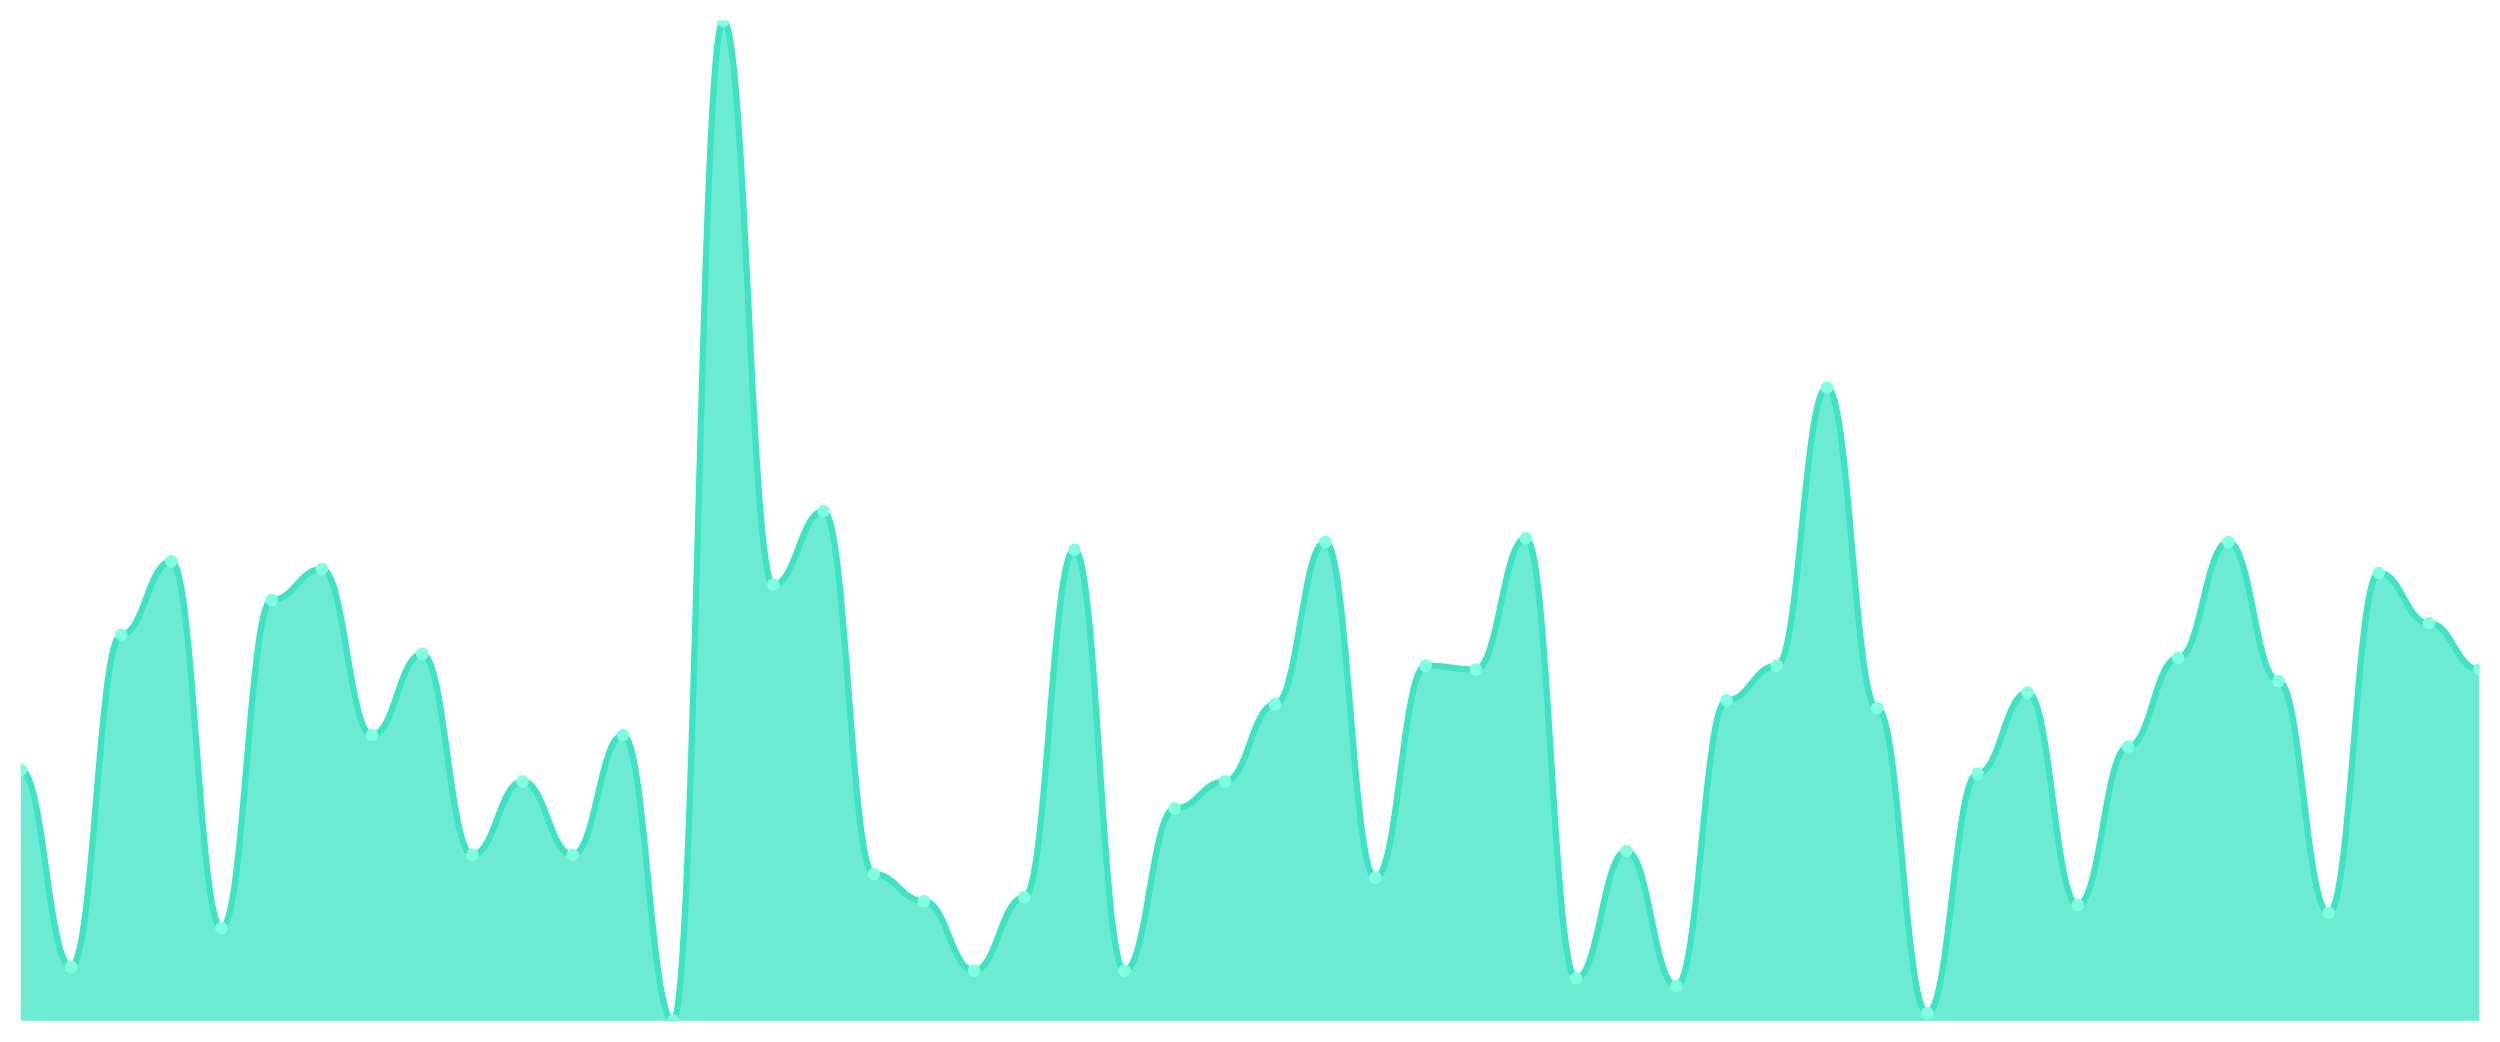
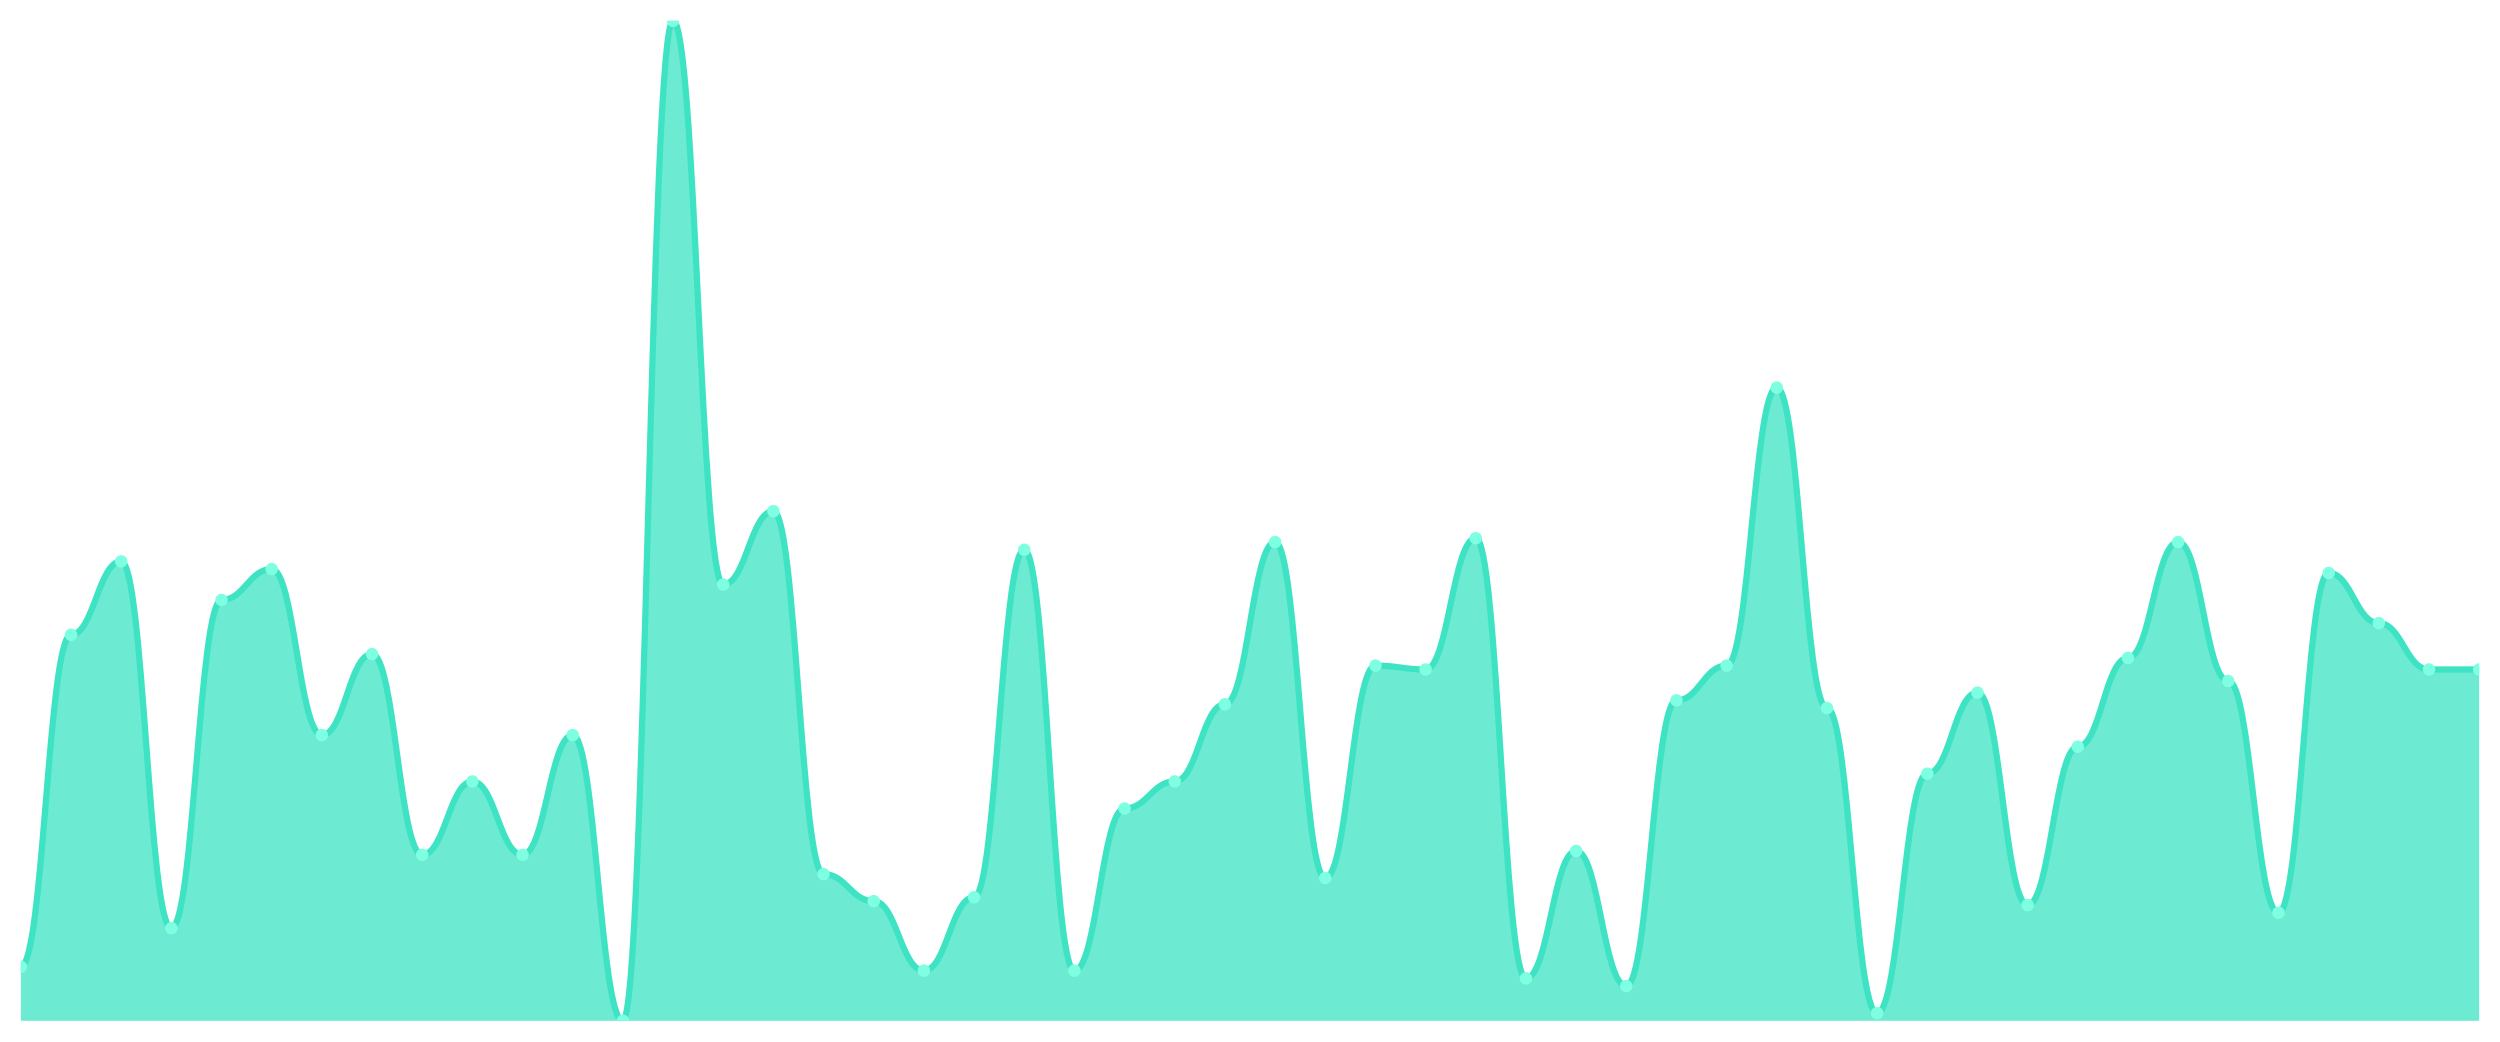
<svg xmlns="http://www.w3.org/2000/svg" viewBox="0 0 1200 500" width="1200" height="500">
  <defs>
    <clipPath id="c">
      <rect x="10" y="10" width="1180" height="480" />
    </clipPath>
  </defs>
  <rect width="1200" height="500" fill="none" />
  <g clip-path="url(#c)">
-     <path d="M 10,490 L 10,369.537 C 20.837,369.537 23.245,464.054 34.082,464.054 C 44.918,464.054 47.327,304.672 58.163,304.672 C 69,304.672 71.408,269.459 82.245,269.459 C 93.082,269.459 95.49,445.521 106.327,445.521 C 117.163,445.521 119.571,287.992 130.408,287.992 C 141.245,287.992 143.653,273.166 154.49,273.166 C 165.327,273.166 167.735,352.857 178.571,352.857 C 189.408,352.857 191.816,313.938 202.653,313.938 C 213.49,313.938 215.898,410.309 226.735,410.309 C 237.571,410.309 239.98,375.097 250.816,375.097 C 261.653,375.097 264.061,410.309 274.898,410.309 C 285.735,410.309 288.143,352.857 298.98,352.857 C 309.816,352.857 312.224,490 323.061,490 C 333.898,490 336.306,10 347.143,10 C 357.98,10 360.388,280.579 371.224,280.579 C 382.061,280.579 384.469,245.367 395.306,245.367 C 406.143,245.367 408.551,419.575 419.388,419.575 C 430.224,419.575 432.633,432.548 443.469,432.548 C 454.306,432.548 456.714,465.907 467.551,465.907 C 478.388,465.907 480.796,430.695 491.633,430.695 C 502.469,430.695 504.878,263.9 515.714,263.9 C 526.551,263.9 528.959,465.907 539.796,465.907 C 550.633,465.907 553.041,388.069 563.878,388.069 C 574.714,388.069 577.122,375.097 587.959,375.097 C 598.796,375.097 601.204,338.031 612.041,338.031 C 622.878,338.031 625.286,260.193 636.122,260.193 C 646.959,260.193 649.367,421.429 660.204,421.429 C 671.041,421.429 673.449,319.498 684.286,319.498 C 695.122,319.498 697.531,321.351 708.367,321.351 C 719.204,321.351 721.612,258.34 732.449,258.34 C 743.286,258.34 745.694,469.614 756.531,469.614 C 767.367,469.614 769.776,408.456 780.612,408.456 C 791.449,408.456 793.857,473.32 804.694,473.32 C 815.531,473.32 817.939,336.178 828.776,336.178 C 839.612,336.178 842.02,319.498 852.857,319.498 C 863.694,319.498 866.102,186.062 876.939,186.062 C 887.776,186.062 890.184,339.884 901.02,339.884 C 911.857,339.884 914.265,486.293 925.102,486.293 C 935.939,486.293 938.347,371.39 949.184,371.39 C 960.02,371.39 962.429,332.471 973.265,332.471 C 984.102,332.471 986.51,434.402 997.347,434.402 C 1008.184,434.402 1010.592,358.417 1021.429,358.417 C 1032.265,358.417 1034.673,315.792 1045.51,315.792 C 1056.347,315.792 1058.755,260.193 1069.592,260.193 C 1080.429,260.193 1082.837,326.911 1093.673,326.911 C 1104.51,326.911 1106.918,438.108 1117.755,438.108 C 1128.592,438.108 1131,275.019 1141.837,275.019 C 1152.673,275.019 1155.082,299.112 1165.918,299.112 C 1176.755,299.112 1179.163,321.351 1190,321.351 L 1190,490 Z" fill="rgba(61,227,195,0.75)" />
-     <path d="M 10,369.537 C 20.837,369.537 23.245,464.054 34.082,464.054 C 44.918,464.054 47.327,304.672 58.163,304.672 C 69,304.672 71.408,269.459 82.245,269.459 C 93.082,269.459 95.49,445.521 106.327,445.521 C 117.163,445.521 119.571,287.992 130.408,287.992 C 141.245,287.992 143.653,273.166 154.49,273.166 C 165.327,273.166 167.735,352.857 178.571,352.857 C 189.408,352.857 191.816,313.938 202.653,313.938 C 213.49,313.938 215.898,410.309 226.735,410.309 C 237.571,410.309 239.98,375.097 250.816,375.097 C 261.653,375.097 264.061,410.309 274.898,410.309 C 285.735,410.309 288.143,352.857 298.98,352.857 C 309.816,352.857 312.224,490 323.061,490 C 333.898,490 336.306,10 347.143,10 C 357.98,10 360.388,280.579 371.224,280.579 C 382.061,280.579 384.469,245.367 395.306,245.367 C 406.143,245.367 408.551,419.575 419.388,419.575 C 430.224,419.575 432.633,432.548 443.469,432.548 C 454.306,432.548 456.714,465.907 467.551,465.907 C 478.388,465.907 480.796,430.695 491.633,430.695 C 502.469,430.695 504.878,263.9 515.714,263.9 C 526.551,263.9 528.959,465.907 539.796,465.907 C 550.633,465.907 553.041,388.069 563.878,388.069 C 574.714,388.069 577.122,375.097 587.959,375.097 C 598.796,375.097 601.204,338.031 612.041,338.031 C 622.878,338.031 625.286,260.193 636.122,260.193 C 646.959,260.193 649.367,421.429 660.204,421.429 C 671.041,421.429 673.449,319.498 684.286,319.498 C 695.122,319.498 697.531,321.351 708.367,321.351 C 719.204,321.351 721.612,258.34 732.449,258.34 C 743.286,258.34 745.694,469.614 756.531,469.614 C 767.367,469.614 769.776,408.456 780.612,408.456 C 791.449,408.456 793.857,473.32 804.694,473.32 C 815.531,473.32 817.939,336.178 828.776,336.178 C 839.612,336.178 842.02,319.498 852.857,319.498 C 863.694,319.498 866.102,186.062 876.939,186.062 C 887.776,186.062 890.184,339.884 901.02,339.884 C 911.857,339.884 914.265,486.293 925.102,486.293 C 935.939,486.293 938.347,371.39 949.184,371.39 C 960.02,371.39 962.429,332.471 973.265,332.471 C 984.102,332.471 986.51,434.402 997.347,434.402 C 1008.184,434.402 1010.592,358.417 1021.429,358.417 C 1032.265,358.417 1034.673,315.792 1045.51,315.792 C 1056.347,315.792 1058.755,260.193 1069.592,260.193 C 1080.429,260.193 1082.837,326.911 1093.673,326.911 C 1104.51,326.911 1106.918,438.108 1117.755,438.108 C 1128.592,438.108 1131,275.019 1141.837,275.019 C 1152.673,275.019 1155.082,299.112 1165.918,299.112 C 1176.755,299.112 1179.163,321.351 1190,321.351" fill="none" stroke="#3de3c3" stroke-width="3" stroke-linecap="round" stroke-linejoin="round" />
-     <circle cx="10" cy="369.537" r="3" fill="#7fffe1" />
-     <circle cx="34.082" cy="464.054" r="3" fill="#7fffe1" />
-     <circle cx="58.163" cy="304.672" r="3" fill="#7fffe1" />
-     <circle cx="82.245" cy="269.459" r="3" fill="#7fffe1" />
-     <circle cx="106.327" cy="445.521" r="3" fill="#7fffe1" />
-     <circle cx="130.408" cy="287.992" r="3" fill="#7fffe1" />
-     <circle cx="154.49" cy="273.166" r="3" fill="#7fffe1" />
-     <circle cx="178.571" cy="352.857" r="3" fill="#7fffe1" />
-     <circle cx="202.653" cy="313.938" r="3" fill="#7fffe1" />
-     <circle cx="226.735" cy="410.309" r="3" fill="#7fffe1" />
-     <circle cx="250.816" cy="375.097" r="3" fill="#7fffe1" />
-     <circle cx="274.898" cy="410.309" r="3" fill="#7fffe1" />
-     <circle cx="298.98" cy="352.857" r="3" fill="#7fffe1" />
-     <circle cx="323.061" cy="490" r="3" fill="#7fffe1" />
-     <circle cx="347.143" cy="10" r="3" fill="#7fffe1" />
-     <circle cx="371.224" cy="280.579" r="3" fill="#7fffe1" />
-     <circle cx="395.306" cy="245.367" r="3" fill="#7fffe1" />
-     <circle cx="419.388" cy="419.575" r="3" fill="#7fffe1" />
-     <circle cx="443.469" cy="432.548" r="3" fill="#7fffe1" />
-     <circle cx="467.551" cy="465.907" r="3" fill="#7fffe1" />
-     <circle cx="491.633" cy="430.695" r="3" fill="#7fffe1" />
-     <circle cx="515.714" cy="263.9" r="3" fill="#7fffe1" />
-     <circle cx="539.796" cy="465.907" r="3" fill="#7fffe1" />
-     <circle cx="563.878" cy="388.069" r="3" fill="#7fffe1" />
-     <circle cx="587.959" cy="375.097" r="3" fill="#7fffe1" />
-     <circle cx="612.041" cy="338.031" r="3" fill="#7fffe1" />
-     <circle cx="636.122" cy="260.193" r="3" fill="#7fffe1" />
-     <circle cx="660.204" cy="421.429" r="3" fill="#7fffe1" />
-     <circle cx="684.286" cy="319.498" r="3" fill="#7fffe1" />
-     <circle cx="708.367" cy="321.351" r="3" fill="#7fffe1" />
-     <circle cx="732.449" cy="258.34" r="3" fill="#7fffe1" />
-     <circle cx="756.531" cy="469.614" r="3" fill="#7fffe1" />
-     <circle cx="780.612" cy="408.456" r="3" fill="#7fffe1" />
-     <circle cx="804.694" cy="473.32" r="3" fill="#7fffe1" />
-     <circle cx="828.776" cy="336.178" r="3" fill="#7fffe1" />
-     <circle cx="852.857" cy="319.498" r="3" fill="#7fffe1" />
-     <circle cx="876.939" cy="186.062" r="3" fill="#7fffe1" />
-     <circle cx="901.02" cy="339.884" r="3" fill="#7fffe1" />
-     <circle cx="925.102" cy="486.293" r="3" fill="#7fffe1" />
-     <circle cx="949.184" cy="371.39" r="3" fill="#7fffe1" />
-     <circle cx="973.265" cy="332.471" r="3" fill="#7fffe1" />
-     <circle cx="997.347" cy="434.402" r="3" fill="#7fffe1" />
-     <circle cx="1021.429" cy="358.417" r="3" fill="#7fffe1" />
-     <circle cx="1045.51" cy="315.792" r="3" fill="#7fffe1" />
-     <circle cx="1069.592" cy="260.193" r="3" fill="#7fffe1" />
-     <circle cx="1093.673" cy="326.911" r="3" fill="#7fffe1" />
-     <circle cx="1117.755" cy="438.108" r="3" fill="#7fffe1" />
-     <circle cx="1141.837" cy="275.019" r="3" fill="#7fffe1" />
-     <circle cx="1165.918" cy="299.112" r="3" fill="#7fffe1" />
+     <path d="M 10,490 L 10,464.054 C 20.837,464.054 23.245,304.672 34.082,304.672 C 44.918,304.672 47.327,269.459 58.163,269.459 C 69,269.459 71.408,445.521 82.245,445.521 C 93.082,445.521 95.49,287.992 106.327,287.992 C 117.163,287.992 119.571,273.166 130.408,273.166 C 141.245,273.166 143.653,352.857 154.49,352.857 C 165.327,352.857 167.735,313.938 178.571,313.938 C 189.408,313.938 191.816,410.309 202.653,410.309 C 213.49,410.309 215.898,375.097 226.735,375.097 C 237.571,375.097 239.98,410.309 250.816,410.309 C 261.653,410.309 264.061,352.857 274.898,352.857 C 285.735,352.857 288.143,490 298.98,490 C 309.816,490 312.224,10 323.061,10 C 333.898,10 336.306,280.579 347.143,280.579 C 357.98,280.579 360.388,245.367 371.224,245.367 C 382.061,245.367 384.469,419.575 395.306,419.575 C 406.143,419.575 408.551,432.548 419.388,432.548 C 430.224,432.548 432.633,465.907 443.469,465.907 C 454.306,465.907 456.714,430.695 467.551,430.695 C 478.388,430.695 480.796,263.9 491.633,263.9 C 502.469,263.9 504.878,465.907 515.714,465.907 C 526.551,465.907 528.959,388.069 539.796,388.069 C 550.633,388.069 553.041,375.097 563.878,375.097 C 574.714,375.097 577.122,338.031 587.959,338.031 C 598.796,338.031 601.204,260.193 612.041,260.193 C 622.878,260.193 625.286,421.429 636.122,421.429 C 646.959,421.429 649.367,319.498 660.204,319.498 C 671.041,319.498 673.449,321.351 684.286,321.351 C 695.122,321.351 697.531,258.34 708.367,258.34 C 719.204,258.34 721.612,469.614 732.449,469.614 C 743.286,469.614 745.694,408.456 756.531,408.456 C 767.367,408.456 769.776,473.32 780.612,473.32 C 791.449,473.32 793.857,336.178 804.694,336.178 C 815.531,336.178 817.939,319.498 828.776,319.498 C 839.612,319.498 842.02,186.062 852.857,186.062 C 863.694,186.062 866.102,339.884 876.939,339.884 C 887.776,339.884 890.184,486.293 901.02,486.293 C 911.857,486.293 914.265,371.39 925.102,371.39 C 935.939,371.39 938.347,332.471 949.184,332.471 C 960.02,332.471 962.429,434.402 973.265,434.402 C 984.102,434.402 986.51,358.417 997.347,358.417 C 1008.184,358.417 1010.592,315.792 1021.429,315.792 C 1032.265,315.792 1034.673,260.193 1045.51,260.193 C 1056.347,260.193 1058.755,326.911 1069.592,326.911 C 1080.429,326.911 1082.837,438.108 1093.673,438.108 C 1104.51,438.108 1106.918,275.019 1117.755,275.019 C 1128.592,275.019 1131,299.112 1141.837,299.112 C 1152.673,299.112 1155.082,321.351 1165.918,321.351 C 1176.755,321.351 1179.163,321.351 1190,321.351 L 1190,490 Z" fill="rgba(61,227,195,0.75)" />
+     <path d="M 10,464.054 C 20.837,464.054 23.245,304.672 34.082,304.672 C 44.918,304.672 47.327,269.459 58.163,269.459 C 69,269.459 71.408,445.521 82.245,445.521 C 93.082,445.521 95.49,287.992 106.327,287.992 C 117.163,287.992 119.571,273.166 130.408,273.166 C 141.245,273.166 143.653,352.857 154.49,352.857 C 165.327,352.857 167.735,313.938 178.571,313.938 C 189.408,313.938 191.816,410.309 202.653,410.309 C 213.49,410.309 215.898,375.097 226.735,375.097 C 237.571,375.097 239.98,410.309 250.816,410.309 C 261.653,410.309 264.061,352.857 274.898,352.857 C 285.735,352.857 288.143,490 298.98,490 C 309.816,490 312.224,10 323.061,10 C 333.898,10 336.306,280.579 347.143,280.579 C 357.98,280.579 360.388,245.367 371.224,245.367 C 382.061,245.367 384.469,419.575 395.306,419.575 C 406.143,419.575 408.551,432.548 419.388,432.548 C 430.224,432.548 432.633,465.907 443.469,465.907 C 454.306,465.907 456.714,430.695 467.551,430.695 C 478.388,430.695 480.796,263.9 491.633,263.9 C 502.469,263.9 504.878,465.907 515.714,465.907 C 526.551,465.907 528.959,388.069 539.796,388.069 C 550.633,388.069 553.041,375.097 563.878,375.097 C 574.714,375.097 577.122,338.031 587.959,338.031 C 598.796,338.031 601.204,260.193 612.041,260.193 C 622.878,260.193 625.286,421.429 636.122,421.429 C 646.959,421.429 649.367,319.498 660.204,319.498 C 671.041,319.498 673.449,321.351 684.286,321.351 C 695.122,321.351 697.531,258.34 708.367,258.34 C 719.204,258.34 721.612,469.614 732.449,469.614 C 743.286,469.614 745.694,408.456 756.531,408.456 C 767.367,408.456 769.776,473.32 780.612,473.32 C 791.449,473.32 793.857,336.178 804.694,336.178 C 815.531,336.178 817.939,319.498 828.776,319.498 C 839.612,319.498 842.02,186.062 852.857,186.062 C 863.694,186.062 866.102,339.884 876.939,339.884 C 887.776,339.884 890.184,486.293 901.02,486.293 C 911.857,486.293 914.265,371.39 925.102,371.39 C 935.939,371.39 938.347,332.471 949.184,332.471 C 960.02,332.471 962.429,434.402 973.265,434.402 C 984.102,434.402 986.51,358.417 997.347,358.417 C 1008.184,358.417 1010.592,315.792 1021.429,315.792 C 1032.265,315.792 1034.673,260.193 1045.51,260.193 C 1056.347,260.193 1058.755,326.911 1069.592,326.911 C 1080.429,326.911 1082.837,438.108 1093.673,438.108 C 1104.51,438.108 1106.918,275.019 1117.755,275.019 C 1128.592,275.019 1131,299.112 1141.837,299.112 C 1152.673,299.112 1155.082,321.351 1165.918,321.351 C 1176.755,321.351 1179.163,321.351 1190,321.351" fill="none" stroke="#3de3c3" stroke-width="3" stroke-linecap="round" stroke-linejoin="round" />
+     <circle cx="10" cy="464.054" r="3" fill="#7fffe1" />
+     <circle cx="34.082" cy="304.672" r="3" fill="#7fffe1" />
+     <circle cx="58.163" cy="269.459" r="3" fill="#7fffe1" />
+     <circle cx="82.245" cy="445.521" r="3" fill="#7fffe1" />
+     <circle cx="106.327" cy="287.992" r="3" fill="#7fffe1" />
+     <circle cx="130.408" cy="273.166" r="3" fill="#7fffe1" />
+     <circle cx="154.49" cy="352.857" r="3" fill="#7fffe1" />
+     <circle cx="178.571" cy="313.938" r="3" fill="#7fffe1" />
+     <circle cx="202.653" cy="410.309" r="3" fill="#7fffe1" />
+     <circle cx="226.735" cy="375.097" r="3" fill="#7fffe1" />
+     <circle cx="250.816" cy="410.309" r="3" fill="#7fffe1" />
+     <circle cx="274.898" cy="352.857" r="3" fill="#7fffe1" />
+     <circle cx="298.98" cy="490" r="3" fill="#7fffe1" />
+     <circle cx="323.061" cy="10" r="3" fill="#7fffe1" />
+     <circle cx="347.143" cy="280.579" r="3" fill="#7fffe1" />
+     <circle cx="371.224" cy="245.367" r="3" fill="#7fffe1" />
+     <circle cx="395.306" cy="419.575" r="3" fill="#7fffe1" />
+     <circle cx="419.388" cy="432.548" r="3" fill="#7fffe1" />
+     <circle cx="443.469" cy="465.907" r="3" fill="#7fffe1" />
+     <circle cx="467.551" cy="430.695" r="3" fill="#7fffe1" />
+     <circle cx="491.633" cy="263.9" r="3" fill="#7fffe1" />
+     <circle cx="515.714" cy="465.907" r="3" fill="#7fffe1" />
+     <circle cx="539.796" cy="388.069" r="3" fill="#7fffe1" />
+     <circle cx="563.878" cy="375.097" r="3" fill="#7fffe1" />
+     <circle cx="587.959" cy="338.031" r="3" fill="#7fffe1" />
+     <circle cx="612.041" cy="260.193" r="3" fill="#7fffe1" />
+     <circle cx="636.122" cy="421.429" r="3" fill="#7fffe1" />
+     <circle cx="660.204" cy="319.498" r="3" fill="#7fffe1" />
+     <circle cx="684.286" cy="321.351" r="3" fill="#7fffe1" />
+     <circle cx="708.367" cy="258.34" r="3" fill="#7fffe1" />
+     <circle cx="732.449" cy="469.614" r="3" fill="#7fffe1" />
+     <circle cx="756.531" cy="408.456" r="3" fill="#7fffe1" />
+     <circle cx="780.612" cy="473.32" r="3" fill="#7fffe1" />
+     <circle cx="804.694" cy="336.178" r="3" fill="#7fffe1" />
+     <circle cx="828.776" cy="319.498" r="3" fill="#7fffe1" />
+     <circle cx="852.857" cy="186.062" r="3" fill="#7fffe1" />
+     <circle cx="876.939" cy="339.884" r="3" fill="#7fffe1" />
+     <circle cx="901.02" cy="486.293" r="3" fill="#7fffe1" />
+     <circle cx="925.102" cy="371.39" r="3" fill="#7fffe1" />
+     <circle cx="949.184" cy="332.471" r="3" fill="#7fffe1" />
+     <circle cx="973.265" cy="434.402" r="3" fill="#7fffe1" />
+     <circle cx="997.347" cy="358.417" r="3" fill="#7fffe1" />
+     <circle cx="1021.429" cy="315.792" r="3" fill="#7fffe1" />
+     <circle cx="1045.51" cy="260.193" r="3" fill="#7fffe1" />
+     <circle cx="1069.592" cy="326.911" r="3" fill="#7fffe1" />
+     <circle cx="1093.673" cy="438.108" r="3" fill="#7fffe1" />
+     <circle cx="1117.755" cy="275.019" r="3" fill="#7fffe1" />
+     <circle cx="1141.837" cy="299.112" r="3" fill="#7fffe1" />
+     <circle cx="1165.918" cy="321.351" r="3" fill="#7fffe1" />
    <circle cx="1190" cy="321.351" r="3" fill="#7fffe1" />
  </g>
</svg>
